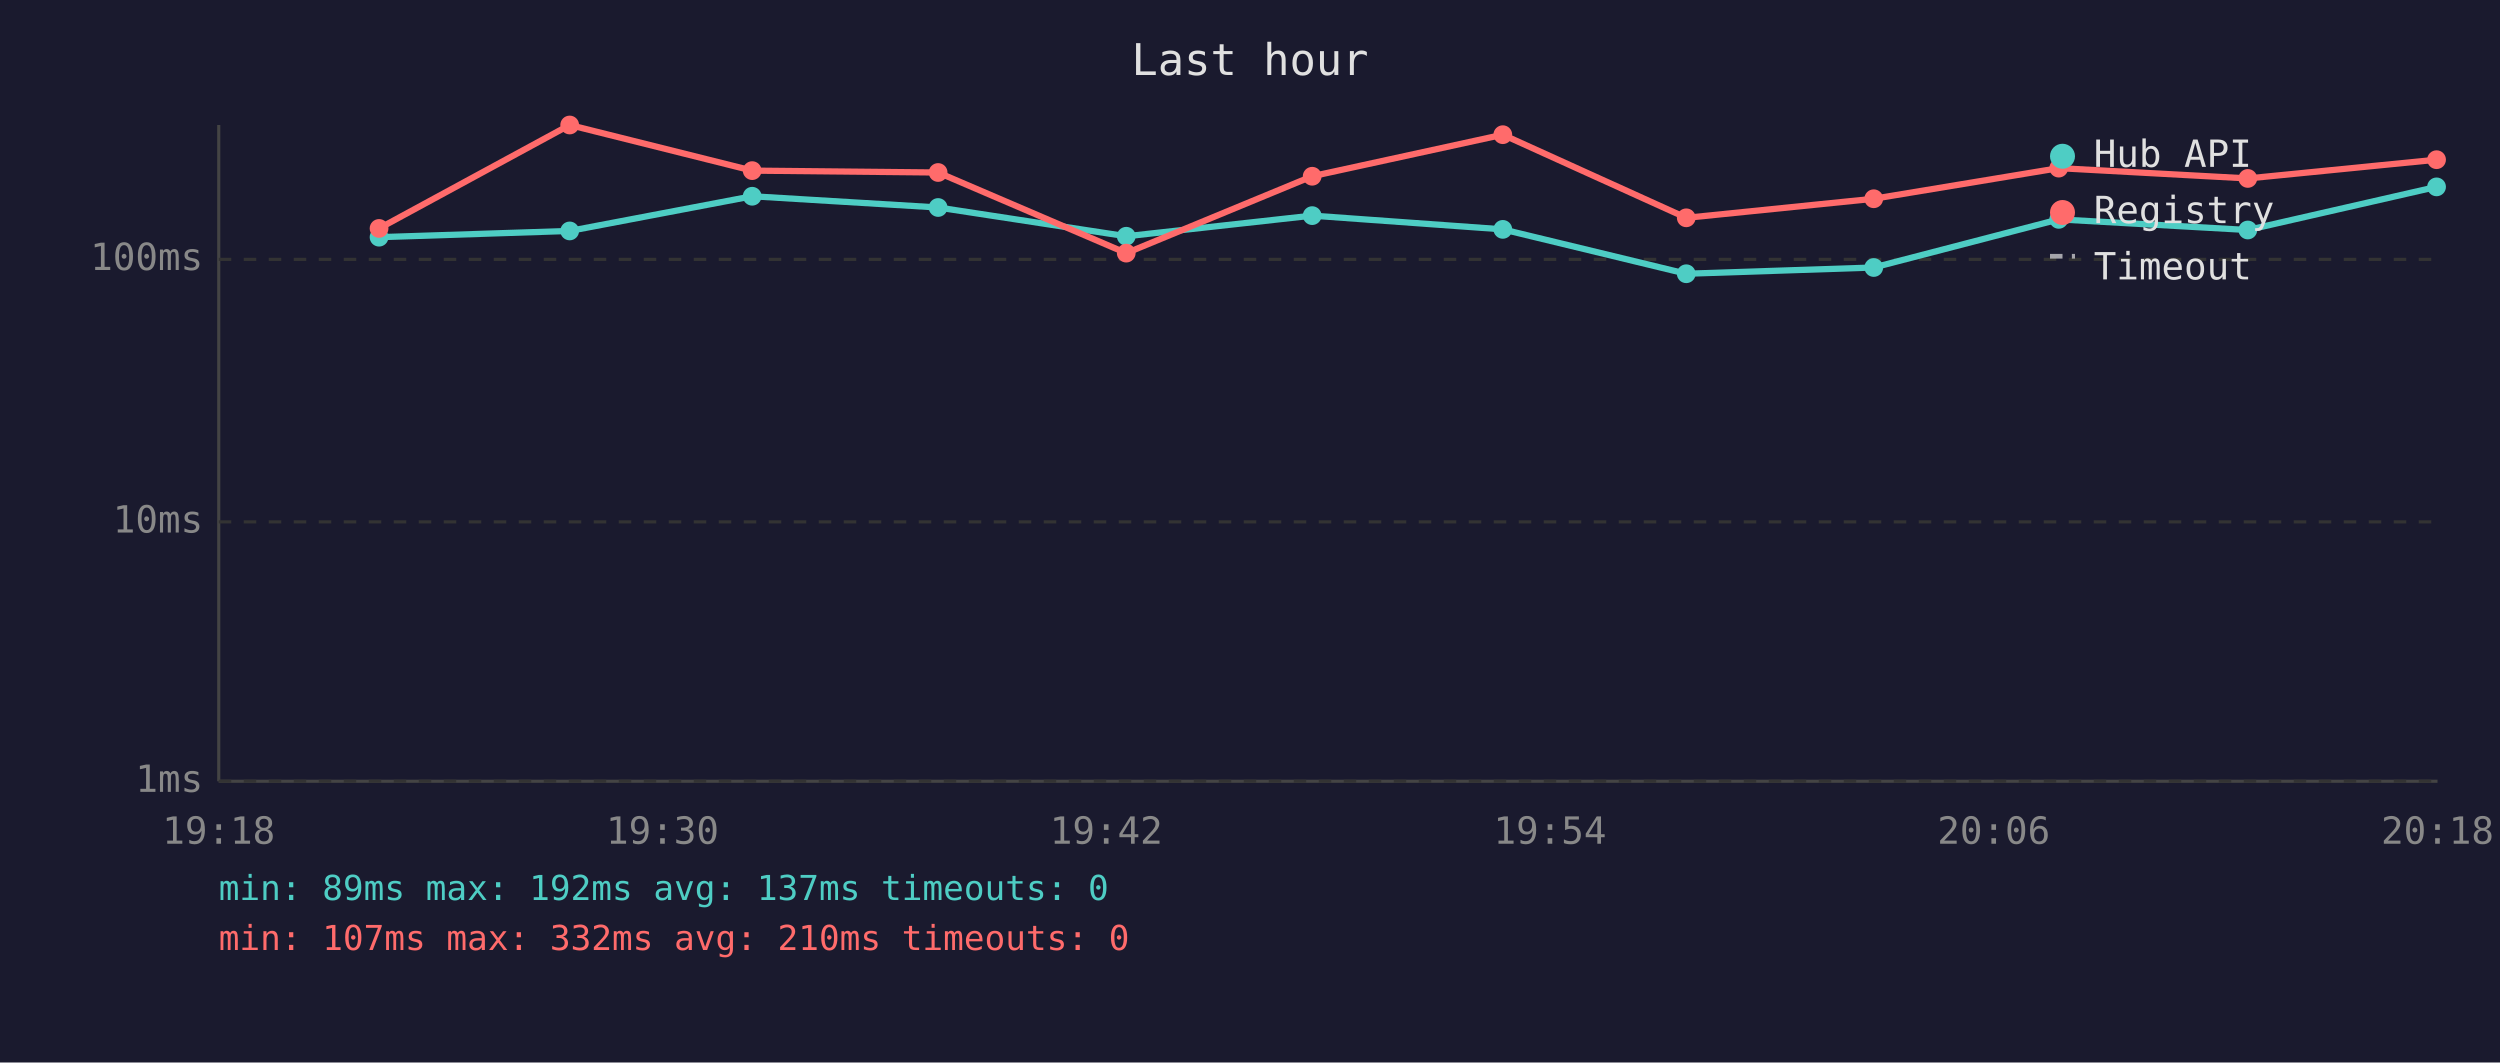
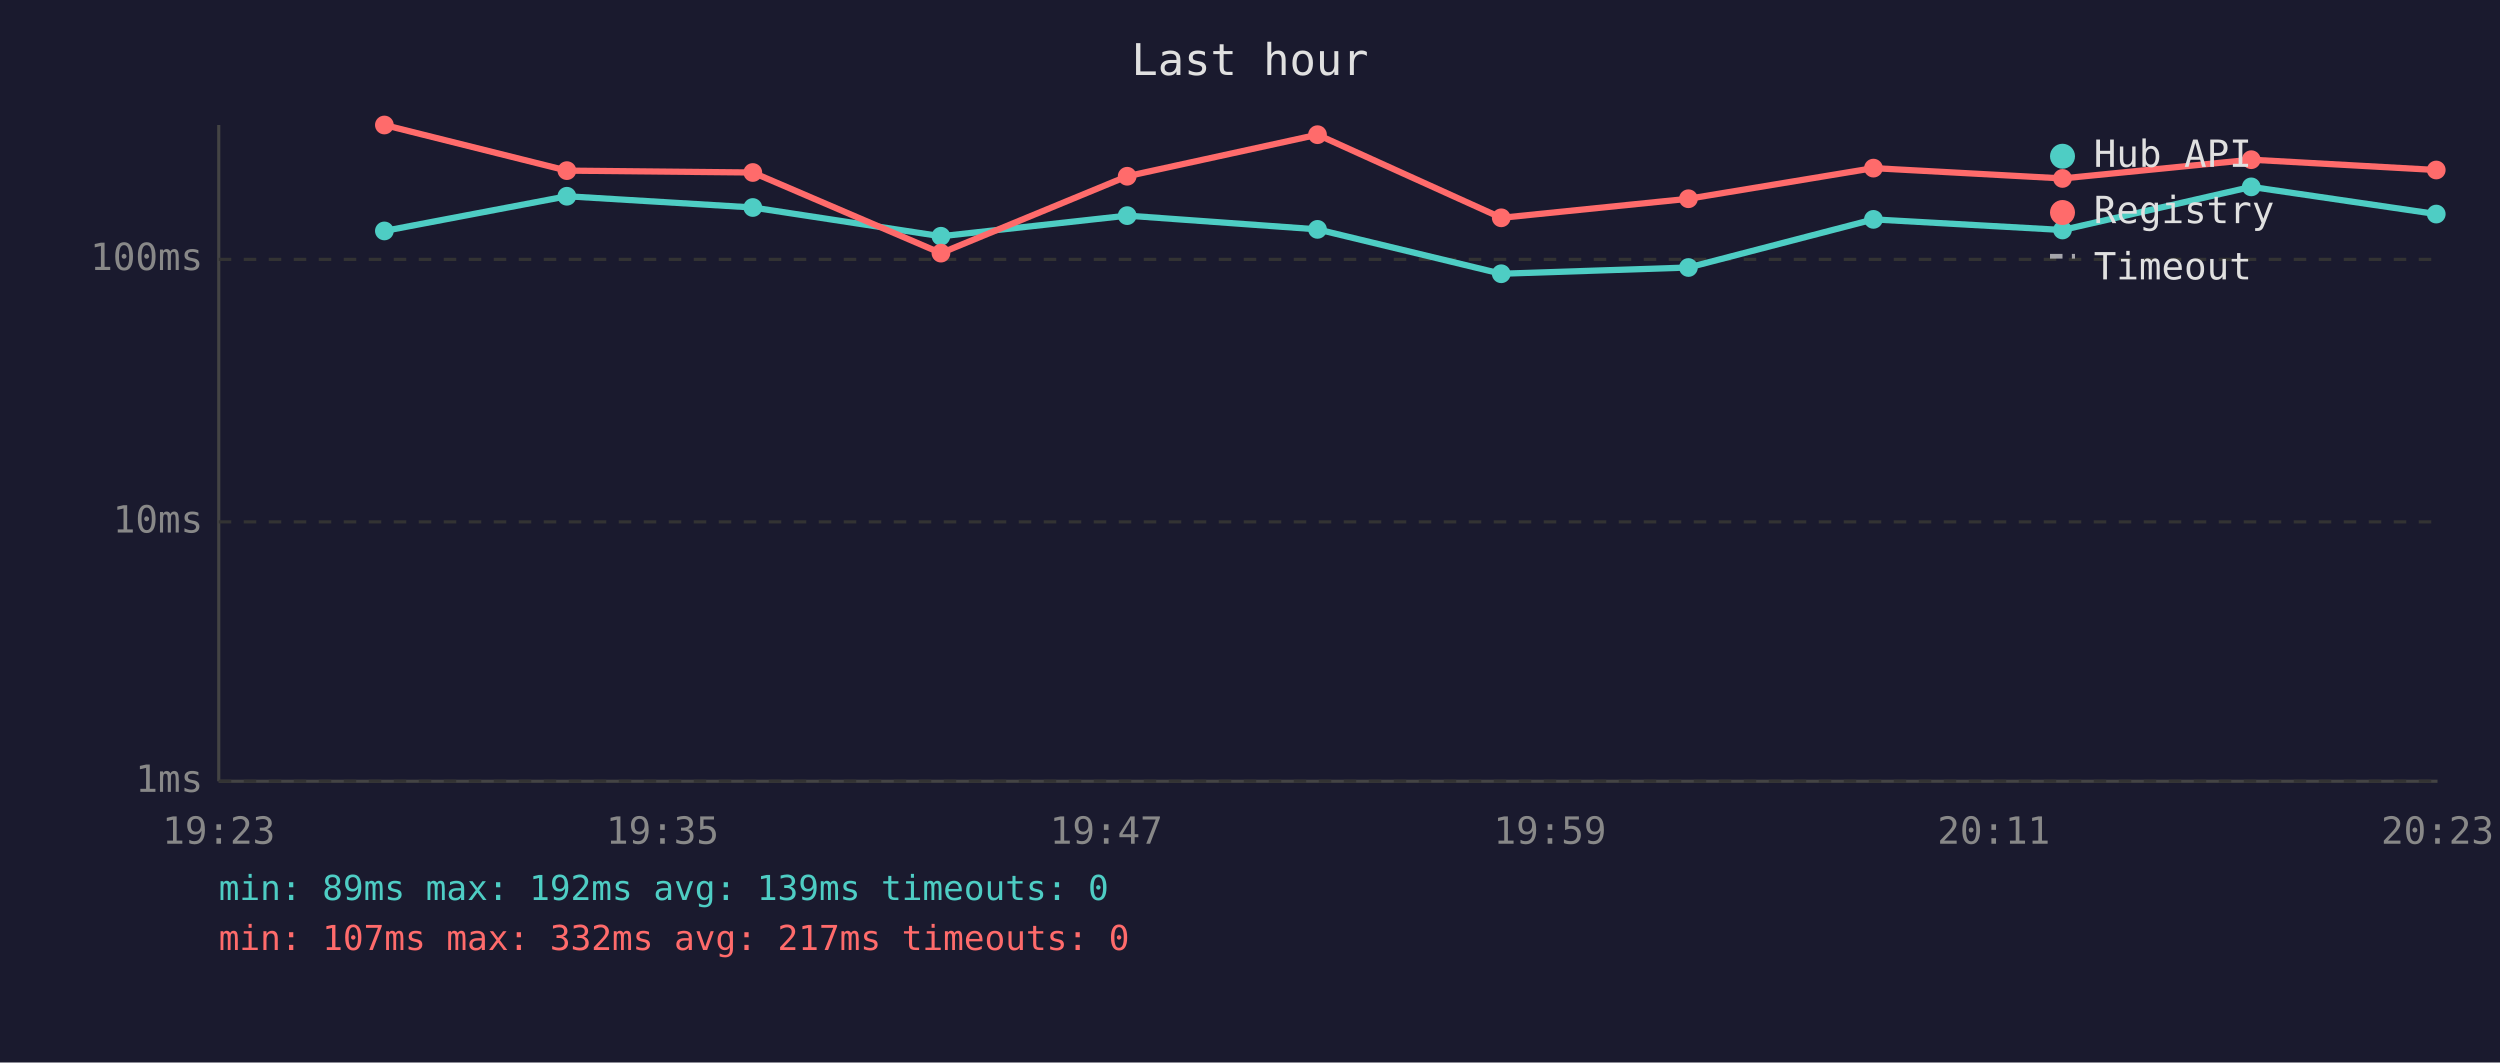
<svg xmlns="http://www.w3.org/2000/svg" viewBox="0 0 800 340" font-family="monospace" font-size="12">
  <rect width="800" height="340" fill="#1a1a2e" />
  <text x="400" y="24" fill="#e0e0e0" font-size="14" text-anchor="middle">Last hour</text>
  <line x1="70" y1="40" x2="70" y2="250" stroke="#444" stroke-width="1" />
  <line x1="70" y1="250" x2="780" y2="250" stroke="#444" stroke-width="1" />
  <line x1="70" y1="250" x2="780" y2="250" stroke="#333" stroke-width="1" stroke-dasharray="4" />
  <text x="65" y="250" fill="#888" text-anchor="end" dominant-baseline="middle">1ms</text>
  <line x1="70" y1="167" x2="780" y2="167" stroke="#333" stroke-width="1" stroke-dasharray="4" />
  <text x="65" y="167" fill="#888" text-anchor="end" dominant-baseline="middle">10ms</text>
  <line x1="70" y1="83" x2="780" y2="83" stroke="#333" stroke-width="1" stroke-dasharray="4" />
  <text x="65" y="83" fill="#888" text-anchor="end" dominant-baseline="middle">100ms</text>
-   <text x="70" y="270" fill="#888" text-anchor="middle">19:18</text>
-   <text x="212" y="270" fill="#888" text-anchor="middle">19:30</text>
-   <text x="354" y="270" fill="#888" text-anchor="middle">19:42</text>
-   <text x="496" y="270" fill="#888" text-anchor="middle">19:54</text>
-   <text x="638" y="270" fill="#888" text-anchor="middle">20:06</text>
-   <text x="780" y="270" fill="#888" text-anchor="middle">20:18</text>
-   <polyline points="121.3,75.9 182.3,73.9 240.7,62.8 300.2,66.4 360.4,75.6 419.9,69.0 480.9,73.4 539.6,87.6 599.6,85.6 658.8,70.2 719.3,73.6 779.7,59.8" fill="none" stroke="#4ecdc4" stroke-width="2" opacity="1" />
-   <circle cx="121.3" cy="75.9" r="3" fill="#4ecdc4" />
-   <circle cx="182.3" cy="73.9" r="3" fill="#4ecdc4" />
-   <circle cx="240.7" cy="62.8" r="3" fill="#4ecdc4" />
-   <circle cx="300.2" cy="66.4" r="3" fill="#4ecdc4" />
-   <circle cx="360.4" cy="75.6" r="3" fill="#4ecdc4" />
-   <circle cx="419.9" cy="69.0" r="3" fill="#4ecdc4" />
-   <circle cx="480.9" cy="73.4" r="3" fill="#4ecdc4" />
-   <circle cx="539.6" cy="87.6" r="3" fill="#4ecdc4" />
-   <circle cx="599.6" cy="85.6" r="3" fill="#4ecdc4" />
-   <circle cx="658.8" cy="70.2" r="3" fill="#4ecdc4" />
-   <circle cx="719.3" cy="73.6" r="3" fill="#4ecdc4" />
-   <circle cx="779.7" cy="59.8" r="3" fill="#4ecdc4" />
-   <polyline points="121.3,73.1 182.3,40.0 240.7,54.6 300.2,55.2 360.4,81.0 419.9,56.4 480.9,43.1 539.6,69.7 599.6,63.6 658.8,53.8 719.3,57.1 779.7,51.1" fill="none" stroke="#ff6b6b" stroke-width="2" opacity="1" />
-   <circle cx="121.3" cy="73.1" r="3" fill="#ff6b6b" />
-   <circle cx="182.3" cy="40.0" r="3" fill="#ff6b6b" />
-   <circle cx="240.7" cy="54.6" r="3" fill="#ff6b6b" />
-   <circle cx="300.2" cy="55.2" r="3" fill="#ff6b6b" />
-   <circle cx="360.4" cy="81.0" r="3" fill="#ff6b6b" />
-   <circle cx="419.9" cy="56.4" r="3" fill="#ff6b6b" />
-   <circle cx="480.9" cy="43.1" r="3" fill="#ff6b6b" />
-   <circle cx="539.6" cy="69.7" r="3" fill="#ff6b6b" />
-   <circle cx="599.6" cy="63.6" r="3" fill="#ff6b6b" />
-   <circle cx="658.8" cy="53.8" r="3" fill="#ff6b6b" />
-   <circle cx="719.3" cy="57.1" r="3" fill="#ff6b6b" />
-   <circle cx="779.7" cy="51.1" r="3" fill="#ff6b6b" />
+   <text x="70" y="270" fill="#888" text-anchor="middle">19:23</text>
+   <text x="212" y="270" fill="#888" text-anchor="middle">19:35</text>
+   <text x="354" y="270" fill="#888" text-anchor="middle">19:47</text>
+   <text x="496" y="270" fill="#888" text-anchor="middle">19:59</text>
+   <text x="638" y="270" fill="#888" text-anchor="middle">20:11</text>
+   <text x="780" y="270" fill="#888" text-anchor="middle">20:23</text>
+   <polyline points="123.0,73.9 181.4,62.8 240.9,66.4 301.1,75.6 360.7,69.0 421.6,73.4 480.4,87.6 540.3,85.6 599.5,70.2 660.0,73.6 720.4,59.8 779.6,68.5" fill="none" stroke="#4ecdc4" stroke-width="2" opacity="1" />
+   <circle cx="123.0" cy="73.9" r="3" fill="#4ecdc4" />
+   <circle cx="181.4" cy="62.8" r="3" fill="#4ecdc4" />
+   <circle cx="240.9" cy="66.4" r="3" fill="#4ecdc4" />
+   <circle cx="301.1" cy="75.6" r="3" fill="#4ecdc4" />
+   <circle cx="360.7" cy="69.0" r="3" fill="#4ecdc4" />
+   <circle cx="421.6" cy="73.4" r="3" fill="#4ecdc4" />
+   <circle cx="480.4" cy="87.6" r="3" fill="#4ecdc4" />
+   <circle cx="540.3" cy="85.6" r="3" fill="#4ecdc4" />
+   <circle cx="599.5" cy="70.2" r="3" fill="#4ecdc4" />
+   <circle cx="660.0" cy="73.6" r="3" fill="#4ecdc4" />
+   <circle cx="720.4" cy="59.8" r="3" fill="#4ecdc4" />
+   <circle cx="779.6" cy="68.5" r="3" fill="#4ecdc4" />
+   <polyline points="123.0,40.0 181.4,54.6 240.9,55.2 301.1,81.0 360.7,56.4 421.6,43.1 480.4,69.7 540.3,63.6 599.5,53.8 660.0,57.1 720.4,51.1 779.6,54.4" fill="none" stroke="#ff6b6b" stroke-width="2" opacity="1" />
+   <circle cx="123.0" cy="40.0" r="3" fill="#ff6b6b" />
+   <circle cx="181.4" cy="54.6" r="3" fill="#ff6b6b" />
+   <circle cx="240.9" cy="55.2" r="3" fill="#ff6b6b" />
+   <circle cx="301.1" cy="81.0" r="3" fill="#ff6b6b" />
+   <circle cx="360.7" cy="56.4" r="3" fill="#ff6b6b" />
+   <circle cx="421.6" cy="43.1" r="3" fill="#ff6b6b" />
+   <circle cx="480.4" cy="69.7" r="3" fill="#ff6b6b" />
+   <circle cx="540.3" cy="63.6" r="3" fill="#ff6b6b" />
+   <circle cx="599.5" cy="53.8" r="3" fill="#ff6b6b" />
+   <circle cx="660.0" cy="57.1" r="3" fill="#ff6b6b" />
+   <circle cx="720.4" cy="51.1" r="3" fill="#ff6b6b" />
+   <circle cx="779.6" cy="54.4" r="3" fill="#ff6b6b" />
  <circle cx="660" cy="50" r="4" fill="#4ecdc4" />
  <text x="670" y="50" fill="#e0e0e0" dominant-baseline="middle">Hub API</text>
  <circle cx="660" cy="68" r="4" fill="#ff6b6b" />
  <text x="670" y="68" fill="#e0e0e0" dominant-baseline="middle">Registry</text>
  <line x1="656" y1="82" x2="664" y2="82" stroke="#e0e0e0" stroke-width="1.5" stroke-dasharray="4,3" opacity="0.7" />
  <text x="670" y="86" fill="#e0e0e0" dominant-baseline="middle">Timeout</text>
-   <text x="70" y="288" fill="#4ecdc4" font-size="11">min: 89ms  max: 192ms  avg: 137ms  timeouts: 0</text>
-   <text x="70" y="304" fill="#ff6b6b" font-size="11">min: 107ms  max: 332ms  avg: 210ms  timeouts: 0</text>
+   <text x="70" y="288" fill="#4ecdc4" font-size="11">min: 89ms  max: 192ms  avg: 139ms  timeouts: 0</text>
+   <text x="70" y="304" fill="#ff6b6b" font-size="11">min: 107ms  max: 332ms  avg: 217ms  timeouts: 0</text>
</svg>
